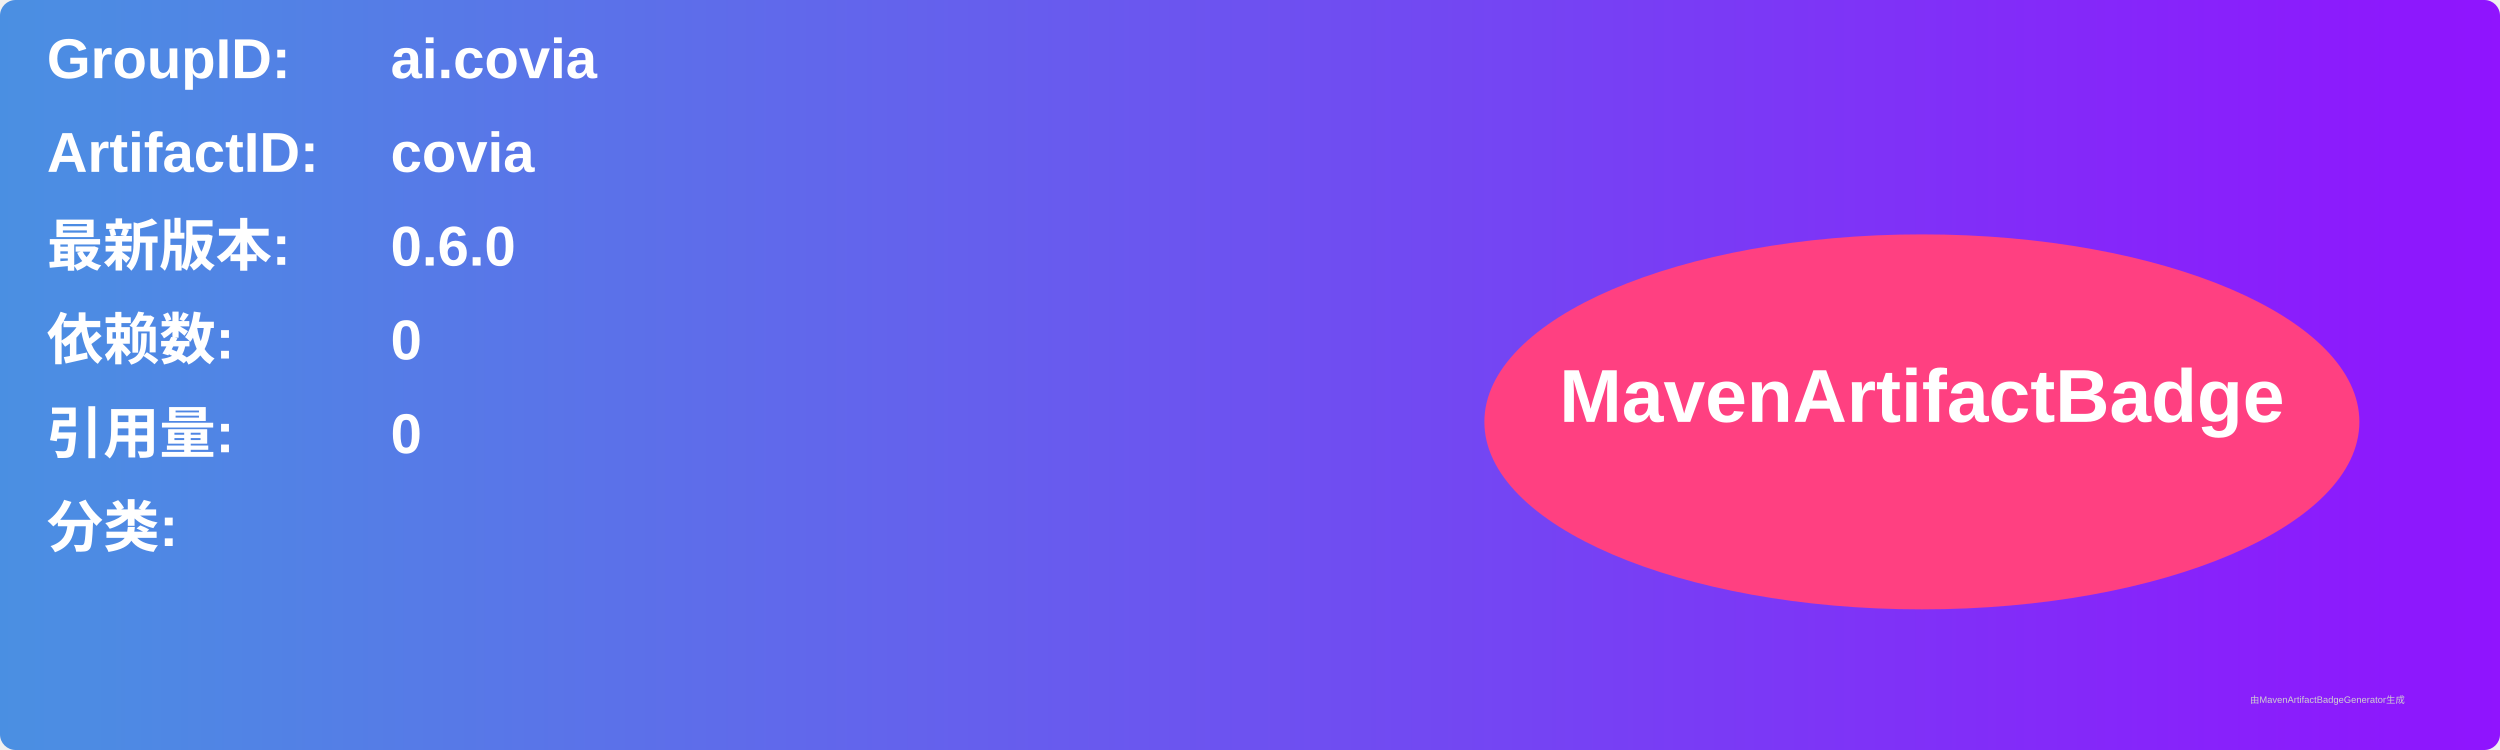
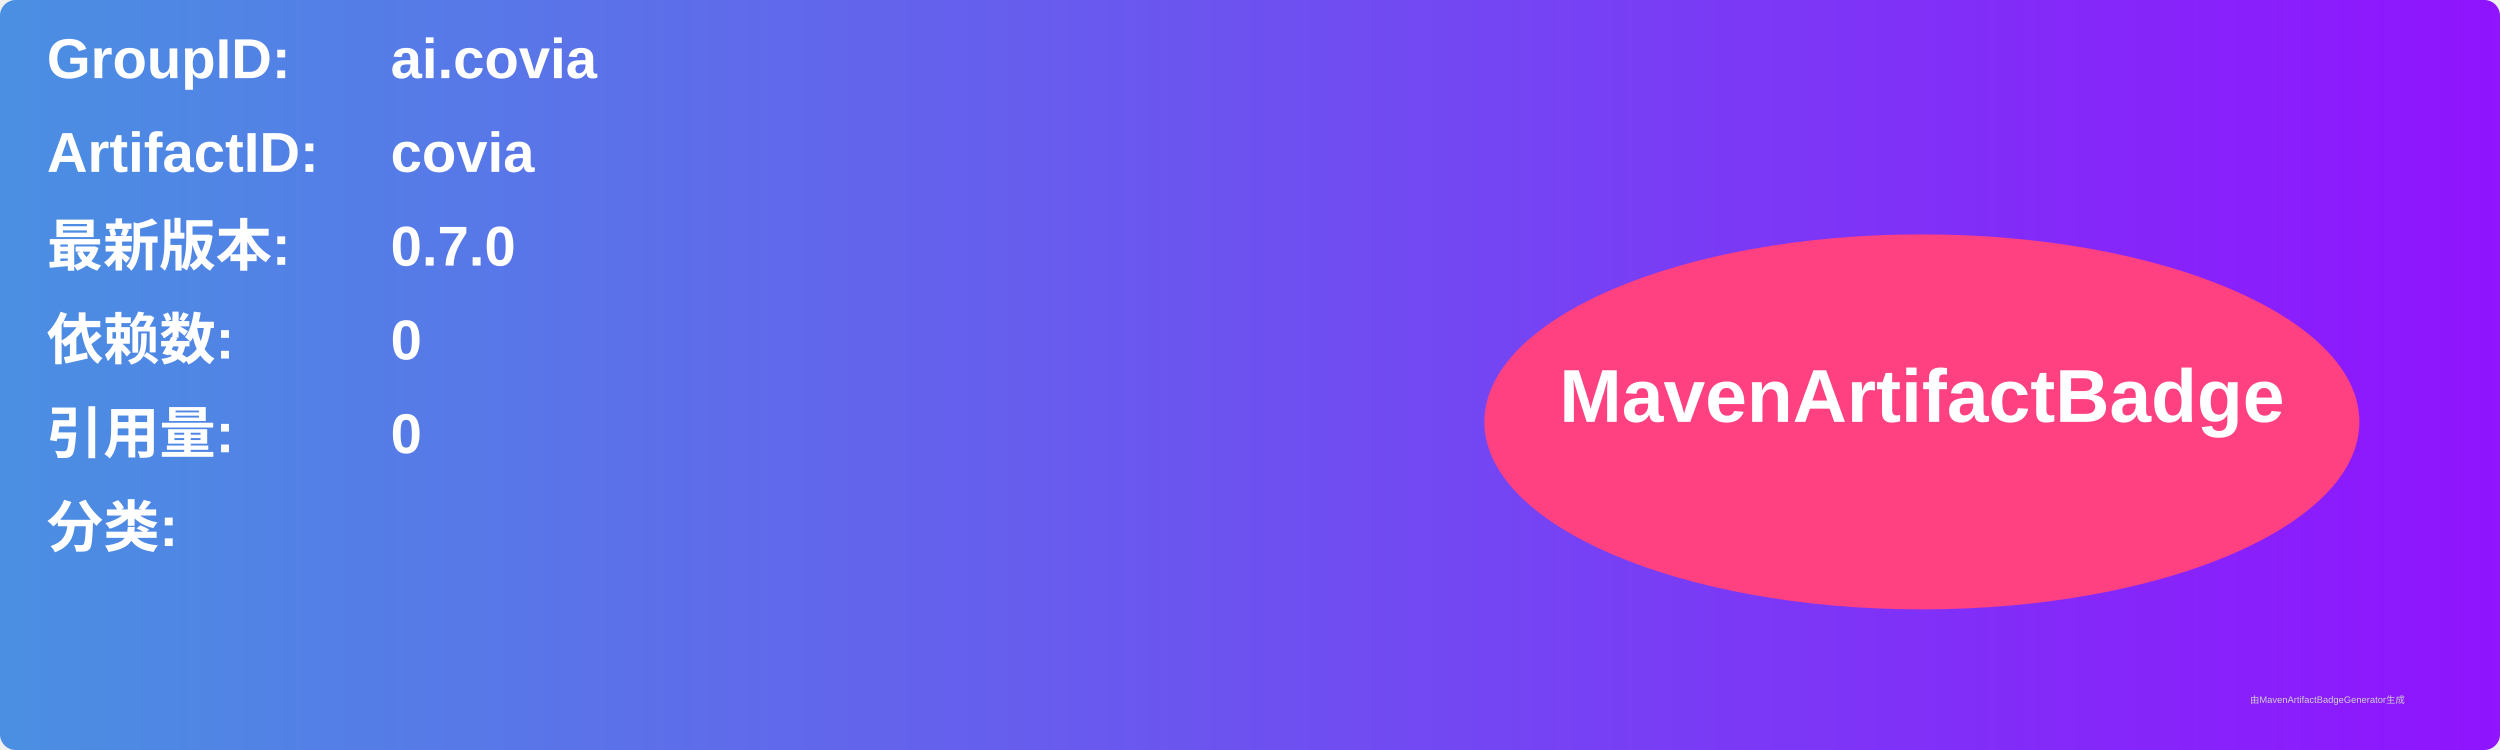
<svg xmlns="http://www.w3.org/2000/svg" width="800" height="240" viewBox="0 0 800 240">
  <linearGradient id="grad" x1="0%" y1="0%" x2="100%" y2="0%">
    <stop offset="0%" stop-color="#4a90e2" />
    <stop offset="100%" stop-color="#9013fe" />
  </linearGradient>
  <rect width="100%" height="100%" rx="5" ry="5" fill="url(#grad)" />
  <g transform="translate(15, 15)">
    <text x="0" y="10" font-family="Arial" font-size="18" fill="white" font-weight="bold" width="260">GroupID:</text>
    <text x="110" y="10" font-family="Arial" font-size="18" fill="white" font-weight="bold" width="460">ai.covia</text>
    <text x="0" y="40" font-family="Arial" font-size="18" fill="white" font-weight="bold" width="260">ArtifactID:</text>
    <text x="110" y="40" font-family="Arial" font-size="18" fill="white" font-weight="bold" width="460">covia</text>
    <text x="0" y="70" font-family="Arial" font-size="18" fill="white" font-weight="bold">最新版本:</text>
    <text x="110" y="70" font-family="Arial" font-size="18" fill="white" font-weight="bold">
-       <tspan font-weight="bold">0.6.0</tspan>
+       <tspan font-weight="bold">0.7.0</tspan>
    </text>
    <text x="0" y="100" font-family="Arial" font-size="18" fill="white" font-weight="bold">依赖数: </text>
    <text x="110" y="100" font-family="Arial" font-size="18" fill="white">
      <tspan font-weight="bold">0</tspan>
    </text>
    <text x="0" y="130" font-family="Arial" font-size="18" fill="white" font-weight="bold">引用量: </text>
    <text x="110" y="130" font-family="Arial" font-size="18" fill="white">
      <tspan font-weight="bold">0</tspan>
    </text>
    <text x="0" y="160" font-family="Arial" font-size="18" fill="white" font-weight="bold">分类:</text>
    <text x="10" y="190" font-family="Arial" font-size="10" fill="white">
      <tspan font-weight="bold" />
    </text>
    <ellipse cx="600" cy="120" rx="140" ry="60" fill="#ff4081" />
    <text x="600" y="120" text-anchor="middle" font-family="Arial" font-size="24" fill="white" font-weight="bold">MavenArtifactBadge</text>
  </g>
  <text x="720" y="225" font-family="Arial" font-size="3" fill="#d0d0d0">由MavenArtifactBadgeGenerator生成</text>
</svg>
